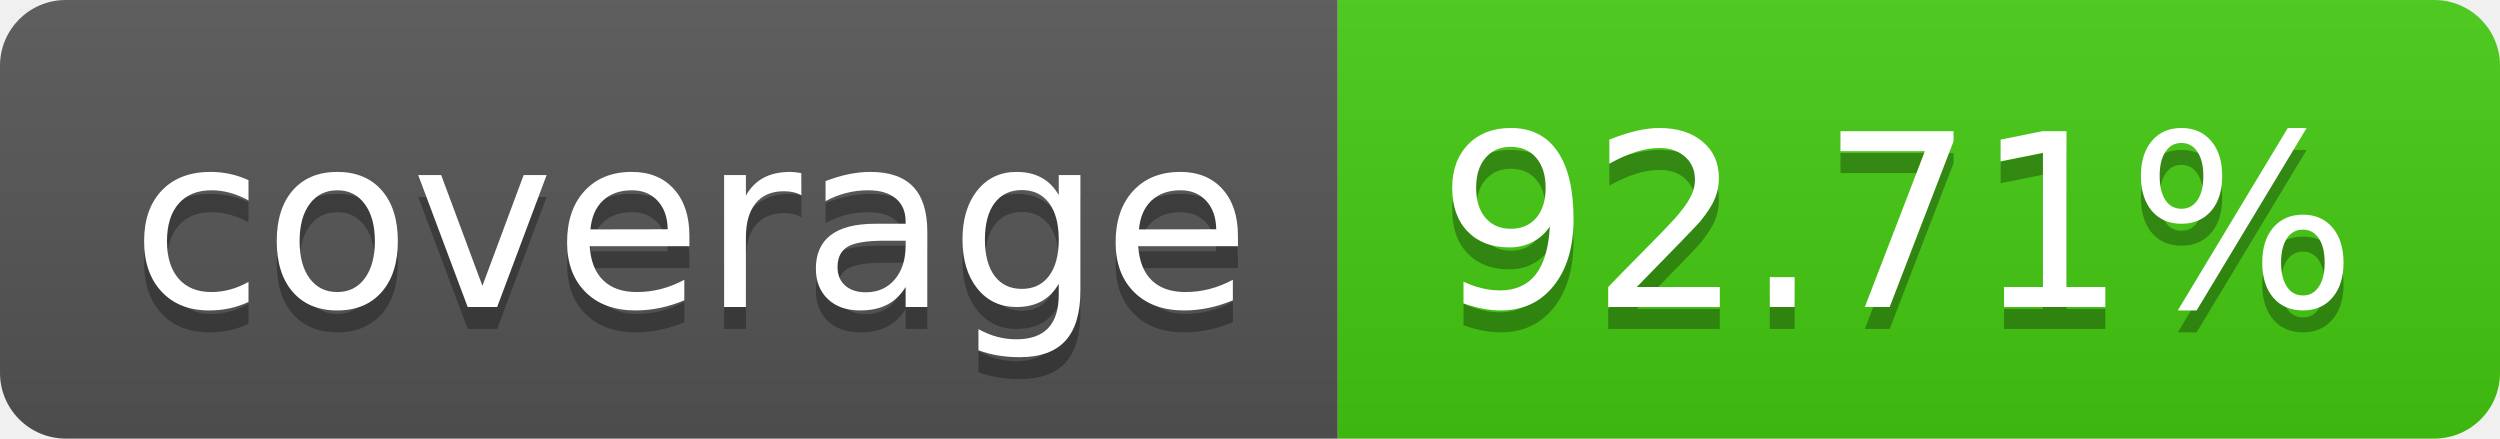
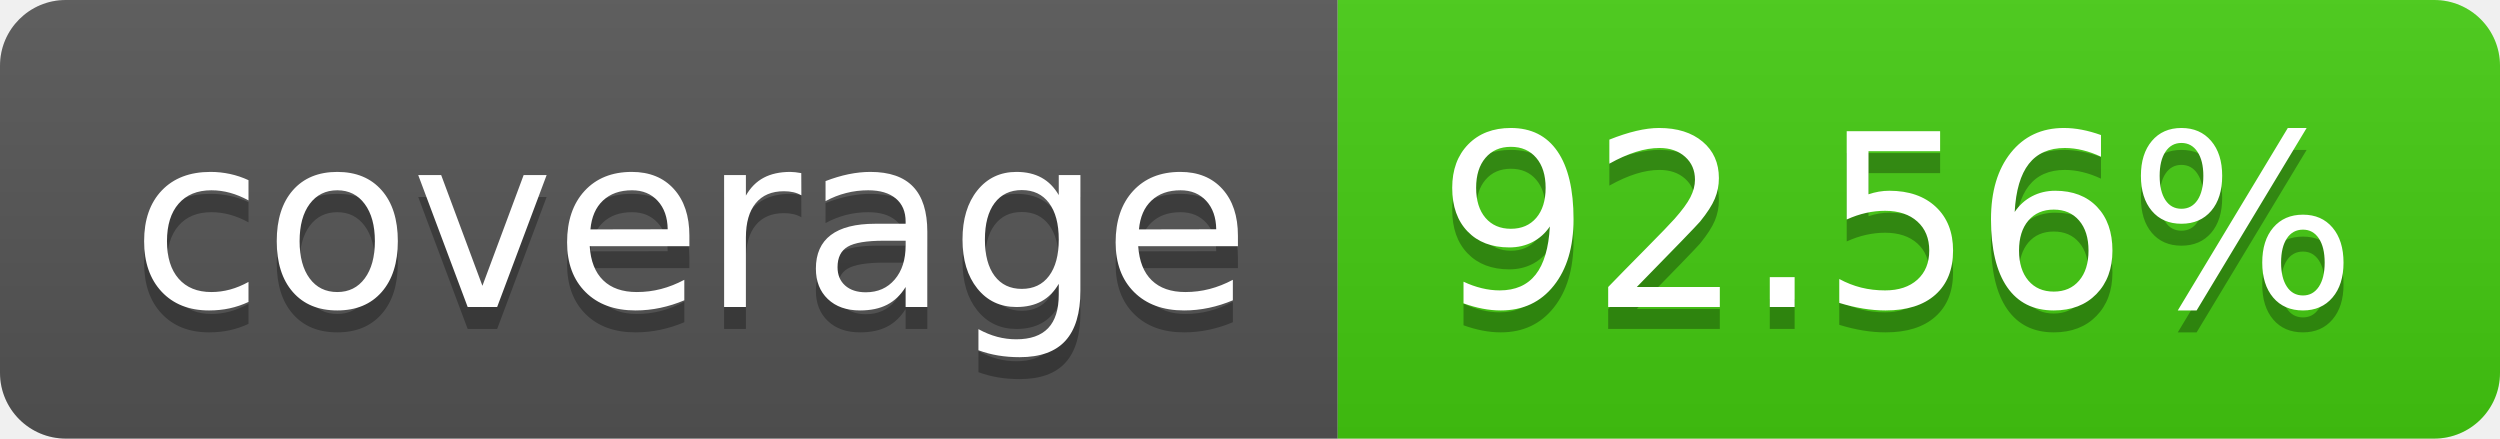
- <svg xmlns="http://www.w3.org/2000/svg" width="114" height="20" role="img" aria-label="coverage: 92.71%">
+ <svg xmlns="http://www.w3.org/2000/svg" width="114" height="20" role="img" aria-label="coverage: 92.56%">
  <linearGradient id="s" x2="0" y2="100%">
    <stop offset="0" stop-color="#bbb" stop-opacity=".1" />
    <stop offset="1" stop-opacity=".1" />
  </linearGradient>
  <clipPath id="r">
    <rect width="114" height="20" rx="3" fill="#fff" />
  </clipPath>
  <g clip-path="url(#r)">
    <rect width="61" height="20" fill="#555" />
    <rect x="61" width="53" height="20" fill="#4c1" />
    <rect width="114" height="20" fill="url(#s)" />
  </g>
  <g fill="#fff" text-anchor="middle" font-family="Verdana,Geneva,DejaVu Sans,sans-serif" text-rendering="geometricPrecision" font-size="110">
    <text aria-hidden="true" x="315" y="150" fill="#010101" fill-opacity=".3" transform="scale(.1)" textLength="510">coverage</text>
    <text x="315" y="140" transform="scale(.1)" fill="#fff" textLength="510">coverage</text>
-     <text aria-hidden="true" x="865" y="150" fill="#010101" fill-opacity=".3" transform="scale(.1)" textLength="430">92.71%</text>
-     <text x="865" y="140" transform="scale(.1)" fill="#fff" textLength="430">92.71%</text>
+     <text aria-hidden="true" x="865" y="150" fill="#010101" fill-opacity=".3" transform="scale(.1)" textLength="430">92.56%</text>
+     <text x="865" y="140" transform="scale(.1)" fill="#fff" textLength="430">92.56%</text>
  </g>
</svg>
